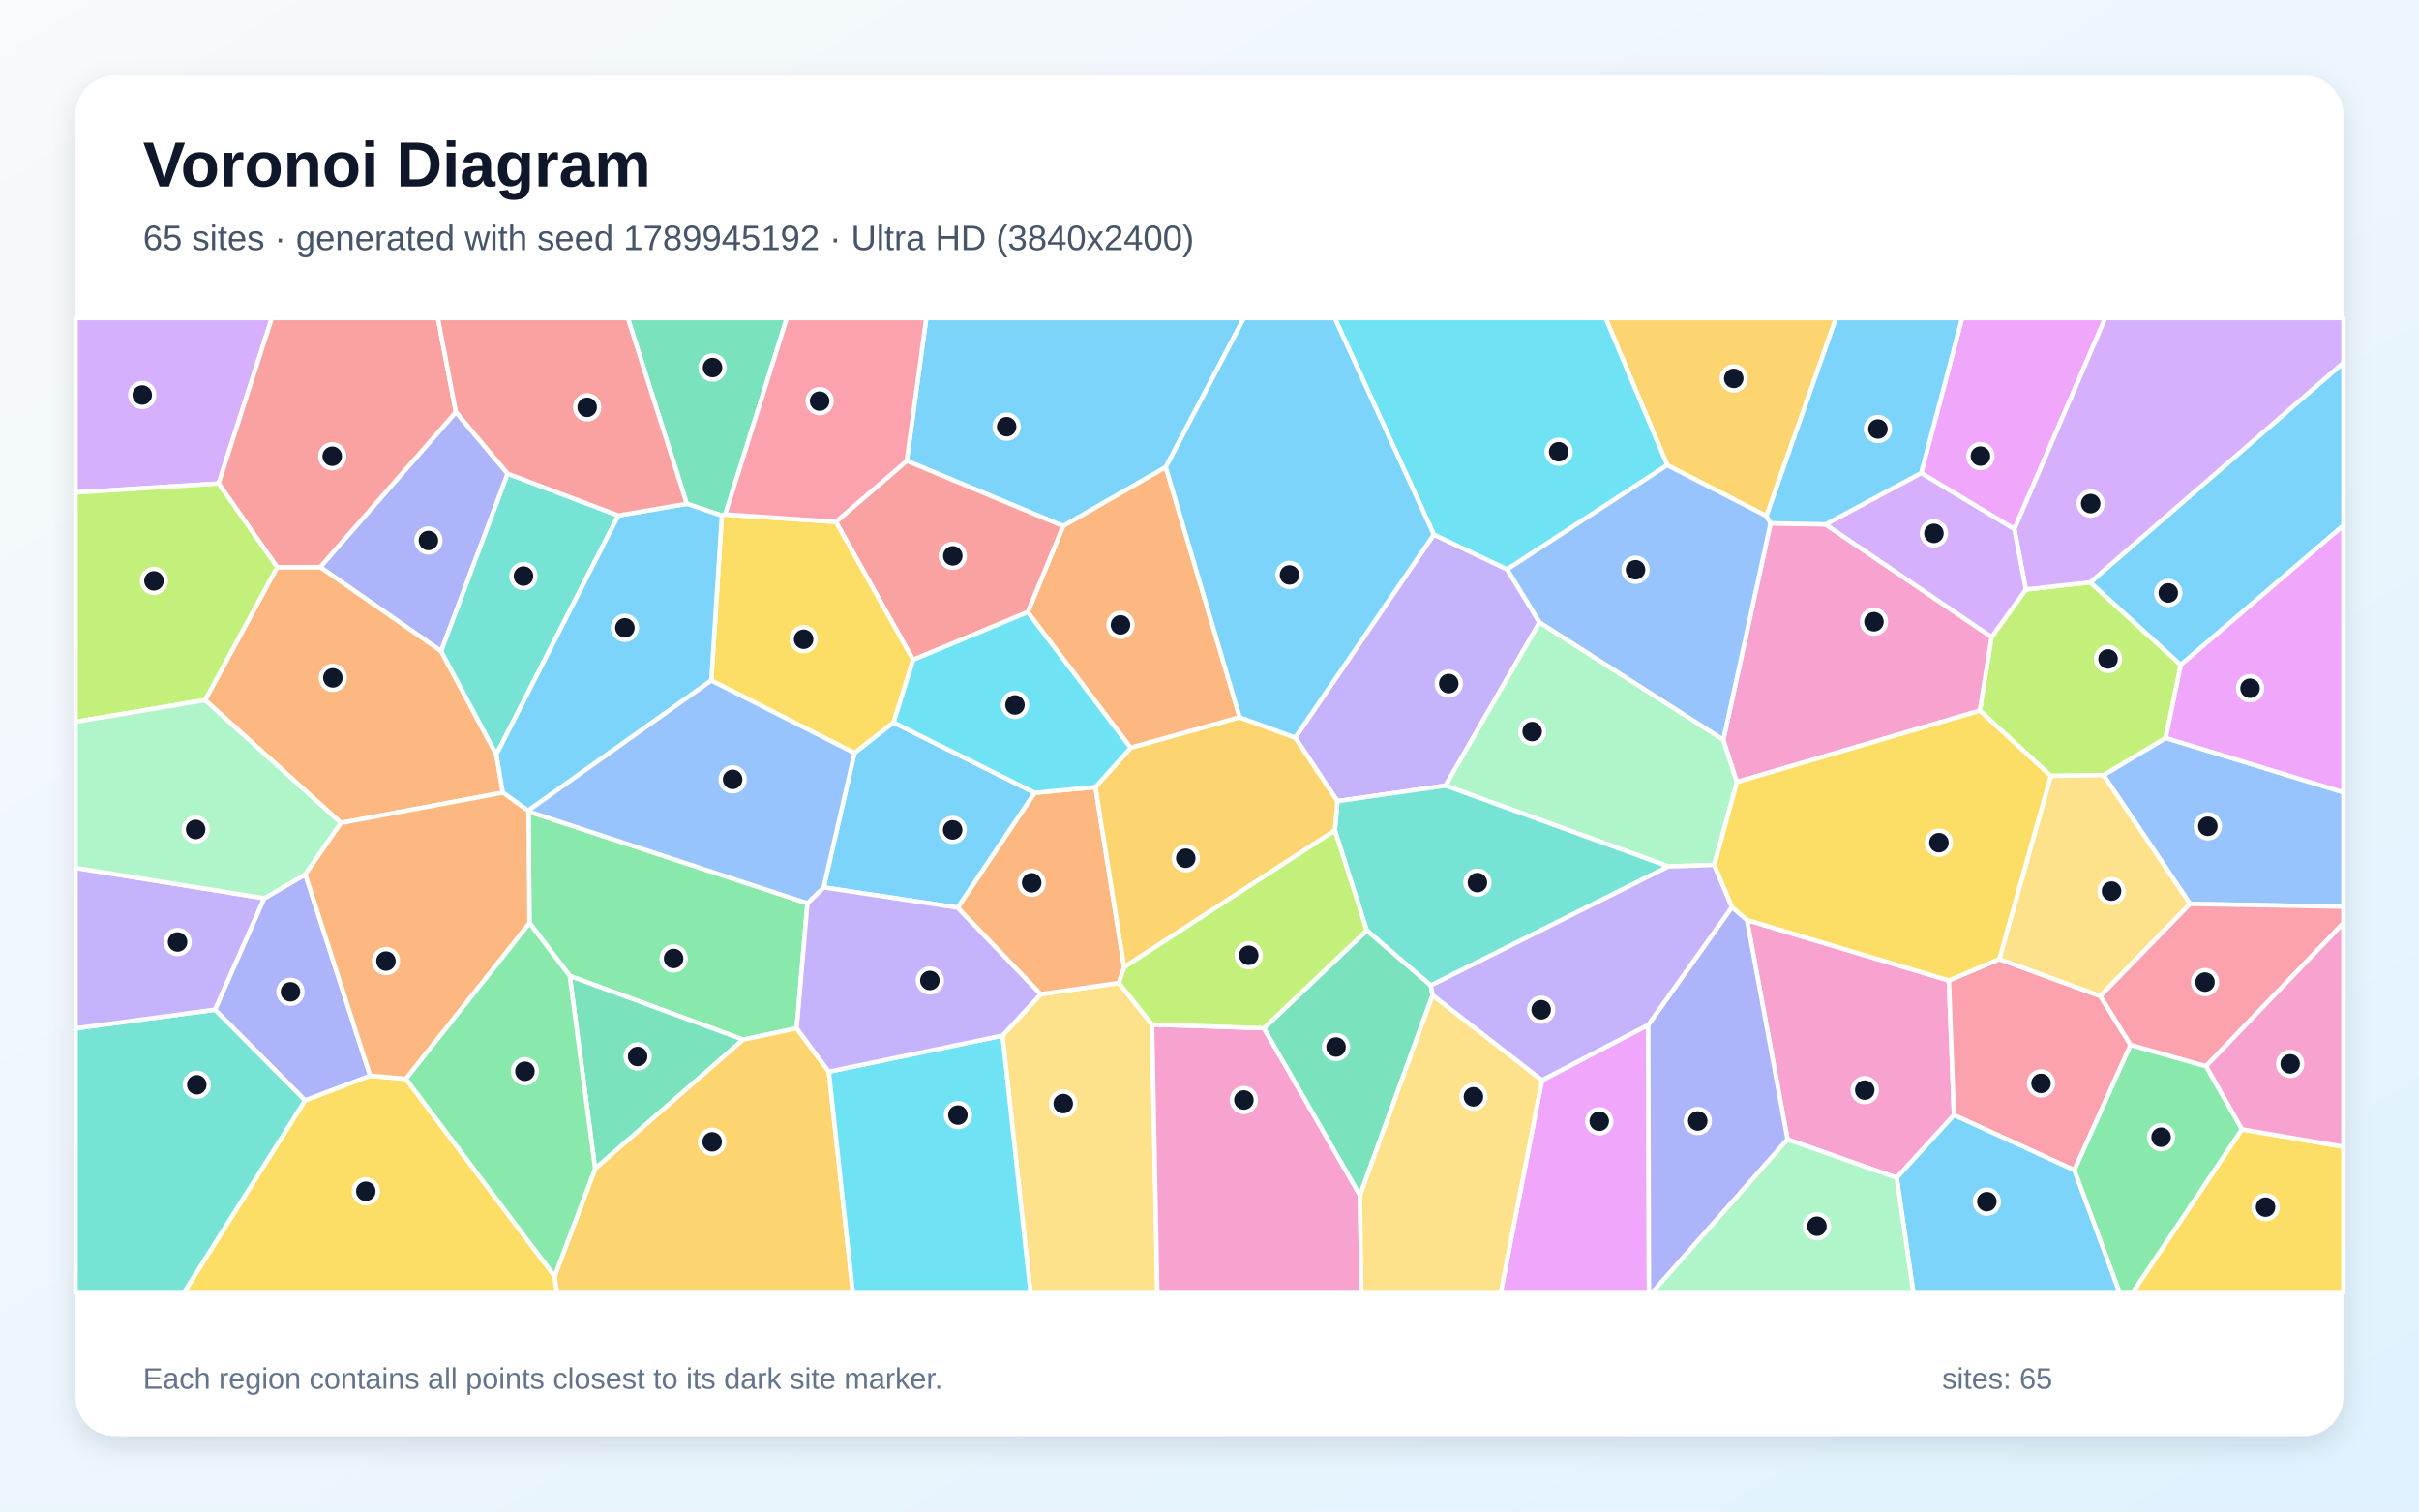
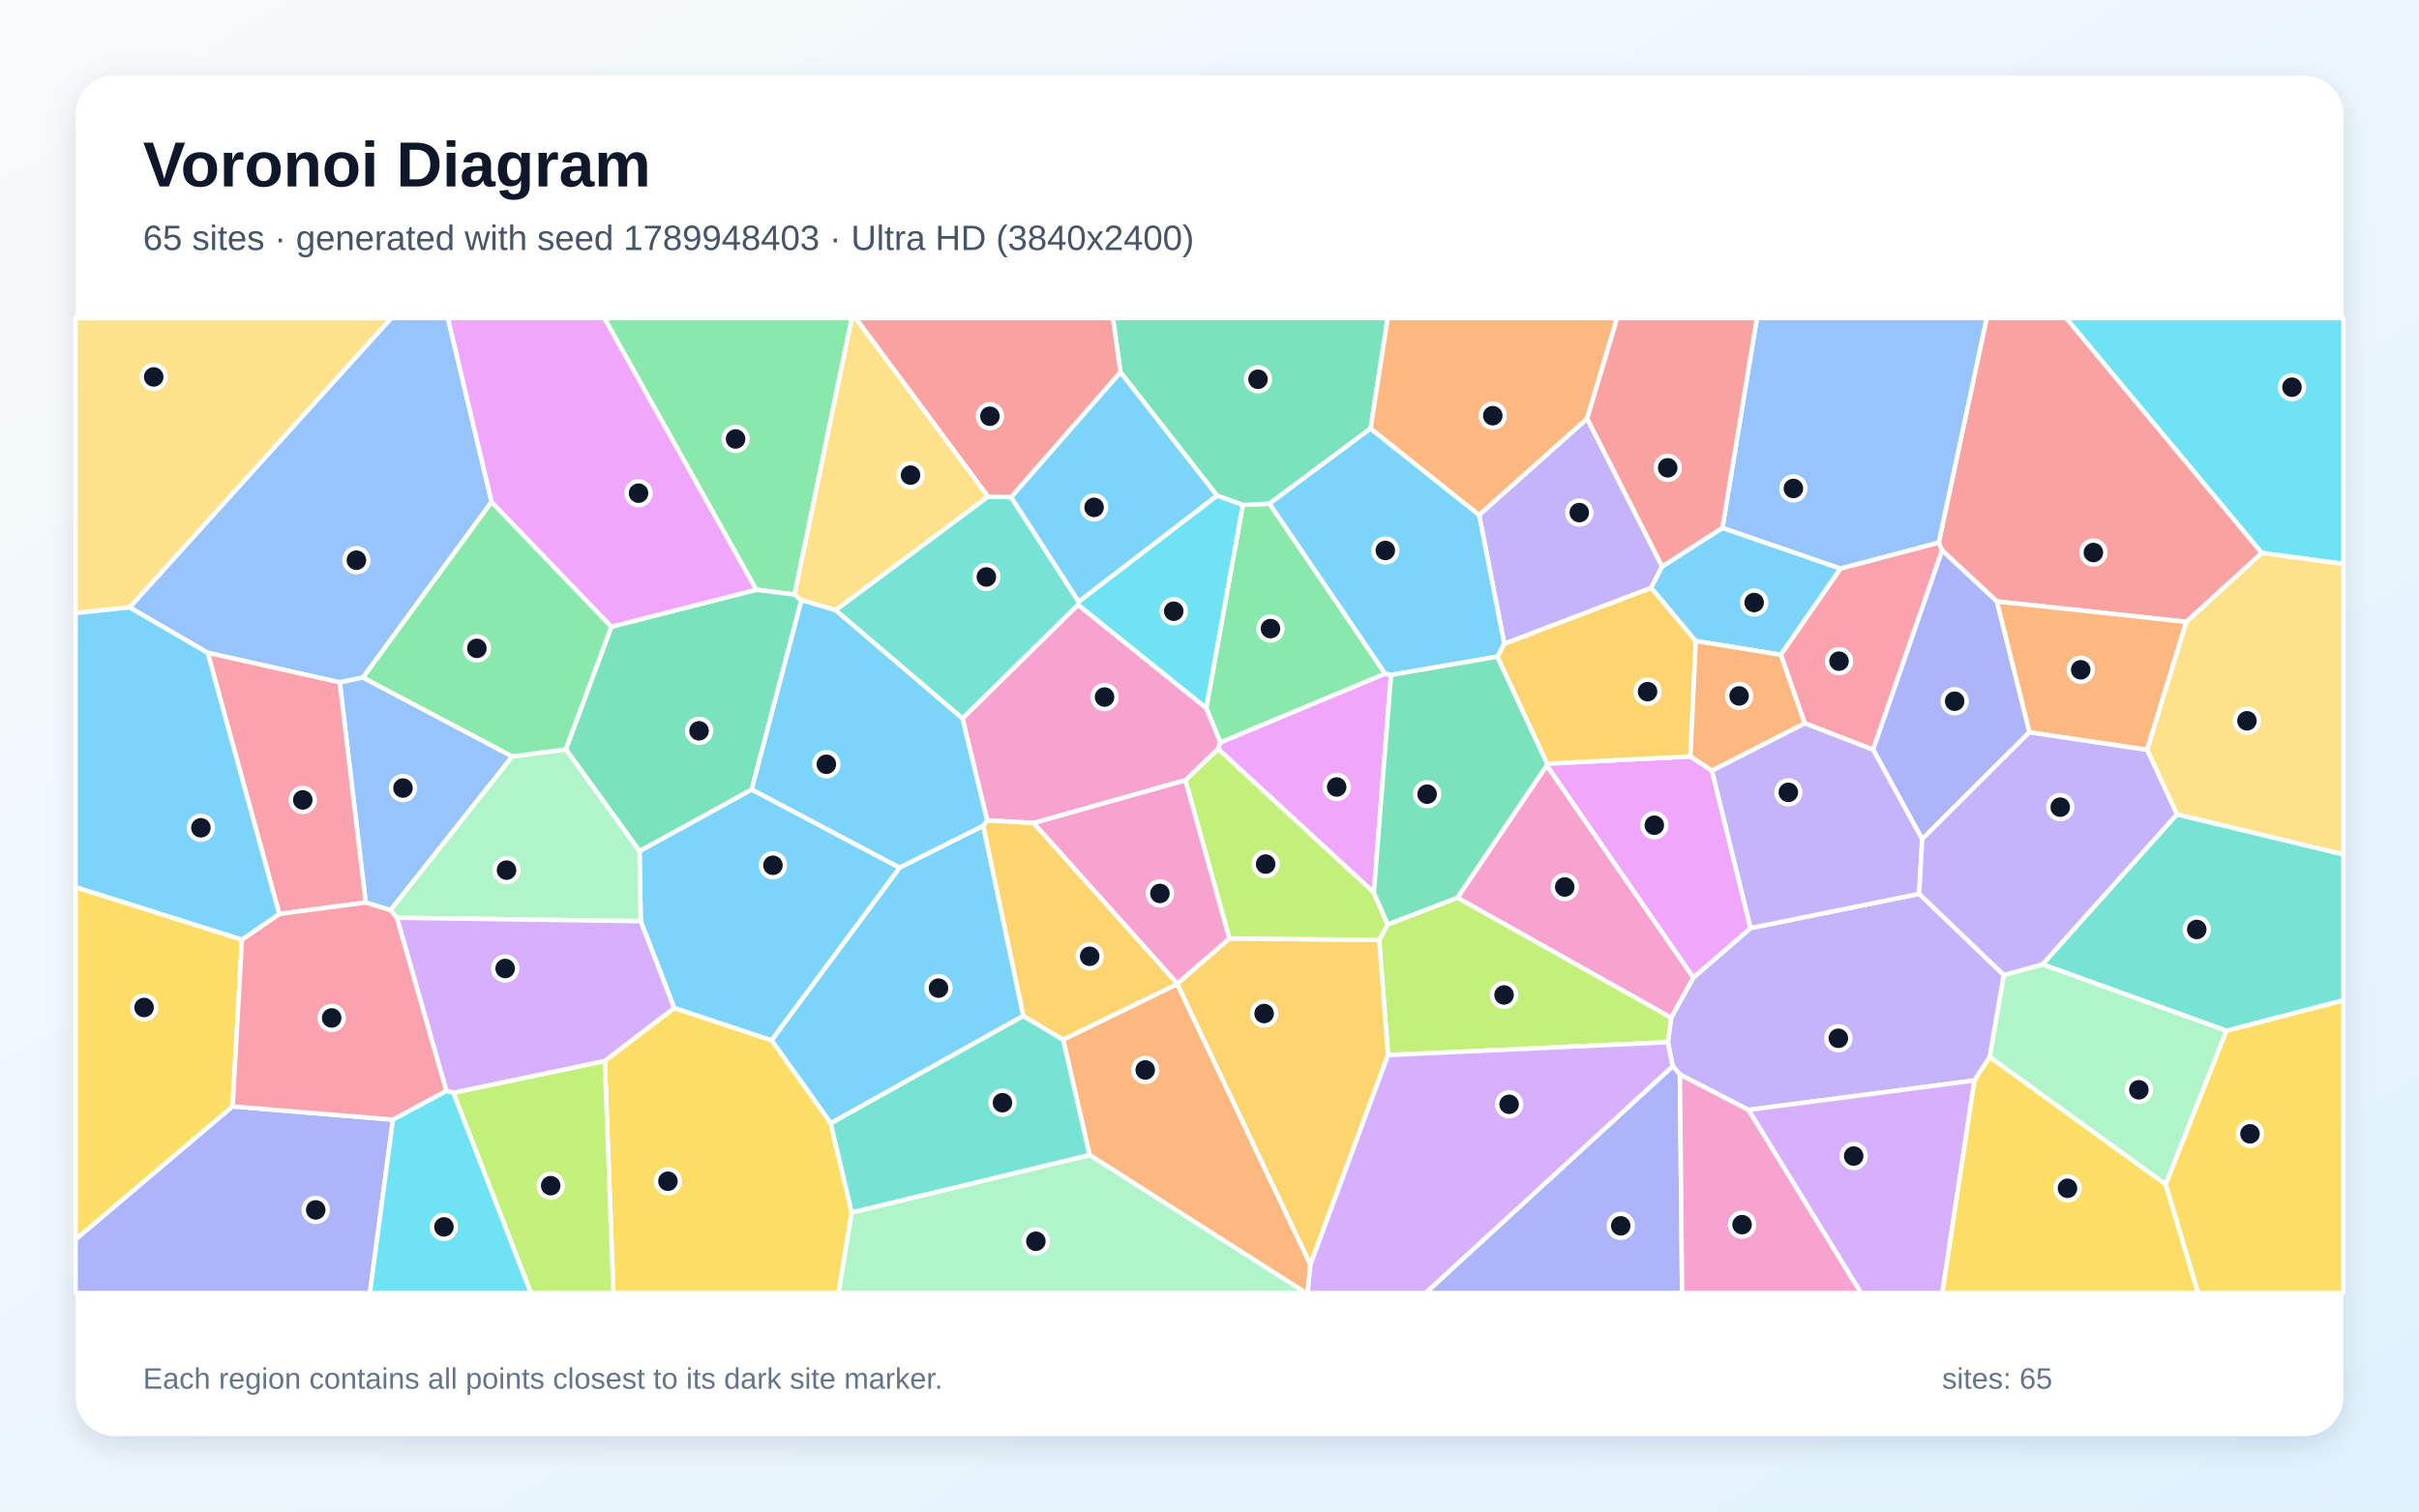
<svg xmlns="http://www.w3.org/2000/svg" width="3840" height="2400" viewBox="0 0 3840 2400" role="img" aria-labelledby="title description">
  <defs>
    <linearGradient id="background" x1="0" y1="0" x2="1" y2="1">
      <stop stop-color="#F8FAFC" />
      <stop offset="1" stop-color="#E0F2FE" />
    </linearGradient>
    <filter id="shadow" x="-5%" y="-5%" width="110%" height="110%">
      <feDropShadow dx="0" dy="15" stdDeviation="22" flood-color="#0F172A" flood-opacity=".12" />
    </filter>
  </defs>
  <rect width="3840" height="2400" fill="url(#background)" />
  <rect x="120" y="120" width="3600" height="2160" rx="63" fill="#FFFFFF" filter="url(#shadow)" />
  <g font-family="Arial, sans-serif">
    <text x="227" y="296" font-size="101" font-weight="700" fill="#0F172A">Voronoi Diagram</text>
-     <text x="227" y="397" font-size="56" fill="#475569">65 sites · generated with seed 1789945192 · Ultra HD (3840x2400)</text>
+     <text x="227" y="397" font-size="56" fill="#475569">65 sites · generated with seed 1789948403 · Ultra HD (3840x2400)</text>
  </g>
  <g stroke="#FFFFFF" stroke-width="7" stroke-linejoin="round">
-     <polygon points="1850.6,741.8 1687.7,835.3 1439.4,731.7 1470.4,505.0 1974.7,505.0" fill="#38BDF8" fill-opacity="0.65" />
-     <polygon points="2443.9,988.2 2294.7,1247.4 2123.0,1272.1 2056.0,1171.2 2276.1,848.8 2392.6,904.0" fill="#A78BFA" fill-opacity="0.65" />
-     <polygon points="2837.6,1809.2 2773.2,1460.8 3093.7,1556.8 3101.8,1770.5 3010.9,1870.1" fill="#F472B6" fill-opacity="0.65" />
-     <polygon points="1968.0,1139.0 1794.8,1187.4 1631.4,972.0 1687.7,835.3 1850.6,741.8" fill="#FB923C" fill-opacity="0.65" />
-     <polygon points="484.4,1747.0 587.6,1708.0 644.2,1712.9 880.4,2026.3 884.3,2053.0 291.5,2053.0" fill="#FACC15" fill-opacity="0.65" />
-     <polygon points="3292.7,1857.9 3382.0,1659.0 3502.0,1692.9 3559.1,1793.2 3385.2,2053.0 3364.8,2053.0" fill="#4ADE80" fill-opacity="0.65" />
-     <polygon points="120.0,1632.9 341.5,1603.1 484.4,1747.0 291.5,2053.0 120.0,2053.0" fill="#2DD4BF" fill-opacity="0.65" />
-     <polygon points="3476.6,1435.2 3339.1,1230.7 3438.0,1171.7 3720.0,1258.0 3720.0,1439.7" fill="#60A5FA" fill-opacity="0.65" />
-     <polygon points="2447.8,1715.2 2616.5,1627.3 2617.6,2053.0 2382.2,2053.0" fill="#E879F9" fill-opacity="0.65" />
-     <polygon points="1151.3,816.8 1145.9,818.6 1090.2,799.9 996.6,505.0 1249.1,505.0" fill="#34D399" fill-opacity="0.65" />
-     <polygon points="1449.5,1047.7 1326.9,828.6 1439.4,731.7 1687.7,835.3 1631.4,972.0" fill="#F87171" fill-opacity="0.65" />
-     <polygon points="805.9,752.1 700.3,1034.0 508.2,900.4 723.7,654.2" fill="#818CF8" fill-opacity="0.65" />
-     <polygon points="2804.1,819.4 2646.6,738.6 2548.7,505.0 2914.5,505.0" fill="#FBBF24" fill-opacity="0.65" />
-     <polygon points="3255.4,1232.0 3142.8,1128.4 3161.5,1011.4 3215.9,936.0 3318.2,924.6 3461.9,1055.7 3438.0,1171.7 3339.1,1230.7" fill="#A3E635" fill-opacity="0.65" />
-     <polygon points="347.0,767.7 120.0,782.0 120.0,505.0 431.6,505.0" fill="#C084FC" fill-opacity="0.65" />
-     <polygon points="3101.8,1770.5 3093.7,1556.8 3173.8,1522.8 3334.1,1581.5 3382.0,1659.0 3292.7,1857.9" fill="#FB7185" fill-opacity="0.65" />
-     <polygon points="2646.6,738.6 2392.6,904.0 2276.1,848.8 2118.7,505.0 2548.7,505.0" fill="#22D3EE" fill-opacity="0.65" />
-     <polygon points="2721.3,1373.3 2648.6,1375.7 2294.7,1247.4 2443.9,988.2 2735.7,1174.6 2757.3,1241.7" fill="#86EFAC" fill-opacity="0.65" />
-     <polygon points="1591.4,1644.3 1652.2,1578.5 1776.1,1560.8 1828.8,1626.7 1837.2,2053.0 1635.9,2053.0" fill="#FCD34D" fill-opacity="0.65" />
-     <polygon points="3461.9,1055.7 3318.2,924.6 3720.0,575.8 3720.0,834.4" fill="#38BDF8" fill-opacity="0.65" />
-     <polygon points="3010.9,1870.1 3101.8,1770.5 3292.7,1857.9 3364.8,2053.0 3037.3,2053.0" fill="#38BDF8" fill-opacity="0.65" />
-     <polygon points="419.7,1426.2 341.5,1603.1 120.0,1632.9 120.0,1378.0" fill="#A78BFA" fill-opacity="0.65" />
-     <polygon points="2897.9,832.6 3161.5,1011.4 3142.8,1128.4 2757.3,1241.7 2735.7,1174.6 2810.7,830.8" fill="#F472B6" fill-opacity="0.65" />
-     <polygon points="541.2,1306.7 325.5,1111.6 439.9,900.6 508.2,900.4 700.3,1034.0 787.9,1198.0 798.2,1258.5" fill="#FB923C" fill-opacity="0.65" />
-     <polygon points="1418.6,1147.2 1356.5,1195.7 1129.1,1080.5 1145.9,818.6 1151.3,816.8 1326.9,828.6 1449.5,1047.7" fill="#FACC15" fill-opacity="0.65" />
-     <polygon points="838.9,1288.4 1281.7,1434.2 1264.7,1632.8 1179.7,1650.7 904.4,1549.6 840.5,1465.4" fill="#4ADE80" fill-opacity="0.65" />
-     <polygon points="981.6,818.5 787.9,1198.0 700.3,1034.0 805.9,752.1" fill="#2DD4BF" fill-opacity="0.65" />
-     <polygon points="2646.6,738.6 2804.1,819.4 2810.7,830.8 2735.7,1174.6 2443.9,988.2 2392.6,904.0" fill="#60A5FA" fill-opacity="0.65" />
-     <polygon points="3197.6,840.1 3049.7,751.1 3114.7,505.0 3342.0,505.0" fill="#E879F9" fill-opacity="0.65" />
-     <polygon points="944.7,1855.8 904.4,1549.6 1179.7,1650.7" fill="#34D399" fill-opacity="0.65" />
-     <polygon points="723.7,654.2 508.2,900.4 439.9,900.6 347.0,767.7 431.6,505.0 695.1,505.0" fill="#F87171" fill-opacity="0.65" />
-     <polygon points="419.7,1426.2 484.7,1388.3 587.6,1708.0 484.4,1747.0 341.5,1603.1" fill="#818CF8" fill-opacity="0.65" />
-     <polygon points="880.4,2026.3 944.7,1855.8 1179.7,1650.7 1264.7,1632.8 1315.7,1701.6 1354.0,2053.0 884.3,2053.0" fill="#FBBF24" fill-opacity="0.65" />
-     <polygon points="347.0,767.7 439.9,900.6 325.5,1111.6 120.0,1146.1 120.0,782.0" fill="#A3E635" fill-opacity="0.65" />
-     <polygon points="3318.2,924.6 3215.9,936.0 3197.6,840.1 3342.0,505.0 3720.0,505.0 3720.0,575.8" fill="#C084FC" fill-opacity="0.65" />
-     <polygon points="1326.9,828.6 1151.3,816.8 1249.1,505.0 1470.4,505.0 1439.4,731.7" fill="#FB7185" fill-opacity="0.65" />
-     <polygon points="1315.7,1701.6 1591.4,1644.3 1635.9,2053.0 1354.0,2053.0" fill="#22D3EE" fill-opacity="0.65" />
-     <polygon points="325.5,1111.6 541.2,1306.7 484.7,1388.3 419.7,1426.2 120.0,1378.0 120.0,1146.1" fill="#86EFAC" fill-opacity="0.65" />
-     <polygon points="3255.4,1232.0 3339.1,1230.7 3476.6,1435.2 3334.1,1581.5 3173.8,1522.8" fill="#FCD34D" fill-opacity="0.65" />
-     <polygon points="1642.6,1258.8 1520.4,1441.2 1307.5,1409.0 1356.5,1195.7 1418.6,1147.2" fill="#38BDF8" fill-opacity="0.65" />
-     <polygon points="1129.1,1080.5 838.3,1287.2 798.2,1258.5 787.9,1198.0 981.6,818.5 1090.2,799.9 1145.9,818.6" fill="#38BDF8" fill-opacity="0.65" />
-     <polygon points="1315.7,1701.6 1264.7,1632.8 1281.7,1434.2 1307.5,1409.0 1520.4,1441.2 1652.2,1578.5 1591.4,1644.3" fill="#A78BFA" fill-opacity="0.65" />
-     <polygon points="1828.8,1626.7 2006.4,1632.6 2158.9,1897.9 2161.1,2053.0 1837.2,2053.0" fill="#F472B6" fill-opacity="0.65" />
-     <polygon points="1738.9,1249.7 1784.5,1535.7 1776.1,1560.8 1652.2,1578.5 1520.4,1441.2 1642.6,1258.8" fill="#FB923C" fill-opacity="0.65" />
-     <polygon points="3559.1,1793.2 3720.0,1820.8 3720.0,2053.0 3385.2,2053.0" fill="#FACC15" fill-opacity="0.65" />
-     <polygon points="880.4,2026.3 644.2,1712.9 840.5,1465.4 904.4,1549.6 944.7,1855.8" fill="#4ADE80" fill-opacity="0.65" />
-     <polygon points="2271.3,1564.8 2169.6,1477.4 2119.1,1318.5 2123.0,1272.1 2294.7,1247.4 2648.6,1375.7" fill="#2DD4BF" fill-opacity="0.65" />
-     <polygon points="1307.5,1409.0 1281.7,1434.2 838.9,1288.4 838.3,1287.2 1129.1,1080.5 1356.5,1195.7" fill="#60A5FA" fill-opacity="0.65" />
-     <polygon points="3438.0,1171.7 3461.9,1055.7 3720.0,834.4 3720.0,1258.0" fill="#E879F9" fill-opacity="0.65" />
-     <polygon points="2274.1,1580.1 2158.9,1897.9 2006.4,1632.6 2169.6,1477.4 2271.3,1564.8" fill="#34D399" fill-opacity="0.65" />
-     <polygon points="981.6,818.5 805.9,752.1 723.7,654.2 695.1,505.0 996.6,505.0 1090.2,799.9" fill="#F87171" fill-opacity="0.65" />
-     <polygon points="2616.5,1627.3 2749.4,1440.2 2773.2,1460.8 2837.6,1809.2 2622.3,2053.0 2617.6,2053.0" fill="#818CF8" fill-opacity="0.65" />
-     <polygon points="2119.1,1318.5 1784.5,1535.7 1738.9,1249.7 1794.8,1187.4 1968.0,1139.0 2056.0,1171.2 2123.0,1272.1" fill="#FBBF24" fill-opacity="0.65" />
-     <polygon points="2119.1,1318.5 2169.6,1477.4 2006.4,1632.6 1828.8,1626.7 1776.1,1560.8 1784.5,1535.7" fill="#A3E635" fill-opacity="0.65" />
-     <polygon points="3049.7,751.1 3197.6,840.1 3215.9,936.0 3161.5,1011.4 2897.9,832.6" fill="#C084FC" fill-opacity="0.65" />
-     <polygon points="3502.0,1692.9 3382.0,1659.0 3334.1,1581.5 3476.6,1435.2 3720.0,1439.7 3720.0,1465.8" fill="#FB7185" fill-opacity="0.65" />
-     <polygon points="1738.9,1249.7 1642.6,1258.8 1418.6,1147.2 1449.5,1047.7 1631.4,972.0 1794.8,1187.4" fill="#22D3EE" fill-opacity="0.65" />
-     <polygon points="2837.6,1809.2 3010.9,1870.1 3037.3,2053.0 2622.3,2053.0" fill="#86EFAC" fill-opacity="0.65" />
-     <polygon points="2158.9,1897.9 2274.1,1580.1 2447.8,1715.2 2382.2,2053.0 2161.1,2053.0" fill="#FCD34D" fill-opacity="0.65" />
-     <polygon points="3049.7,751.1 2897.9,832.6 2810.7,830.8 2804.1,819.4 2914.5,505.0 3114.7,505.0" fill="#38BDF8" fill-opacity="0.65" />
-     <polygon points="1968.0,1139.0 1850.6,741.8 1974.7,505.0 2118.7,505.0 2276.1,848.8 2056.0,1171.2" fill="#38BDF8" fill-opacity="0.65" />
-     <polygon points="2274.1,1580.1 2271.3,1564.8 2648.6,1375.7 2721.3,1373.3 2749.4,1440.2 2616.5,1627.3 2447.8,1715.2" fill="#A78BFA" fill-opacity="0.65" />
-     <polygon points="3559.1,1793.2 3502.0,1692.9 3720.0,1465.8 3720.0,1820.8" fill="#F472B6" fill-opacity="0.65" />
-     <polygon points="838.3,1287.2 838.9,1288.4 840.5,1465.4 644.2,1712.9 587.6,1708.0 484.7,1388.3 541.2,1306.7 798.2,1258.5" fill="#FB923C" fill-opacity="0.65" />
-     <polygon points="2749.4,1440.2 2721.3,1373.3 2757.3,1241.7 3142.8,1128.4 3255.4,1232.0 3173.8,1522.8 3093.7,1556.8 2773.2,1460.8" fill="#FACC15" fill-opacity="0.65" />
+     <polygon points="1560.8,1311.1 1624.5,1613.1 1318.8,1783.6 1224.7,1651.7 1428.0,1377.6" fill="#38BDF8" fill-opacity="0.65" />
+     <polygon points="3046.6,1419.2 3181.0,1548.2 3158.7,1678.2 3134.3,1715.6 2775.5,1762.3 2666.7,1706.1 2655.3,1692.9 2647.7,1654.8 2652.7,1616.0 2688.1,1552.1 2778.9,1473.6" fill="#A78BFA" fill-opacity="0.65" />
+     <polygon points="2313.5,1425.4 2455.4,1215.2 2688.1,1552.1 2652.7,1616.0" fill="#F472B6" fill-opacity="0.65" />
+     <polygon points="1729.6,1833.9 1687.6,1650.7 1868.8,1562.3 2080.2,2007.9 2075.9,2053.0 2073.1,2053.0" fill="#FB923C" fill-opacity="0.65" />
+     <polygon points="960.0,1684.6 1070.2,1600.4 1224.7,1651.7 1318.8,1783.6 1352.1,1925.1 1331.2,2053.0 973.7,2053.0" fill="#FACC15" fill-opacity="0.65" />
+     <polygon points="2198.9,1069.7 1937.3,1179.0 1914.8,1124.4 1972.8,801.8 2015.2,799.7" fill="#4ADE80" fill-opacity="0.65" />
+     <polygon points="1326.3,968.8 1568.3,788.5 1605.0,789.3 1712.3,955.3 1711.3,960.5 1527.9,1140.9" fill="#2DD4BF" fill-opacity="0.65" />
+     <polygon points="780.4,797.0 576.3,1075.8 539.3,1083.4 329.6,1036.5 205.6,964.4 621.0,505.0 711.0,505.0" fill="#60A5FA" fill-opacity="0.65" />
+     <polygon points="2455.8,1212.5 2683.4,1201.1 2717.6,1223.5 2778.9,1473.6 2688.1,1552.1 2455.4,1215.2" fill="#E879F9" fill-opacity="0.65" />
+     <polygon points="2175.7,680.4 2015.2,799.7 1972.8,801.8 1931.8,786.9 1778.6,590.9 1766.7,505.0 2202.9,505.0" fill="#34D399" fill-opacity="0.65" />
+     <polygon points="3590.6,878.0 3470.7,987.4 3169.7,954.9 3083.0,874.0 3077.6,861.4 3153.7,505.0 3280.0,505.0" fill="#F87171" fill-opacity="0.65" />
+     <polygon points="2655.3,1692.9 2666.7,1706.1 2670.2,2053.0 2262.9,2053.0" fill="#818CF8" fill-opacity="0.65" />
+     <polygon points="2376.8,1042.7 2387.9,1022.1 2621.2,933.2 2692.0,1017.8 2683.4,1201.1 2455.8,1212.5" fill="#FBBF24" fill-opacity="0.65" />
+     <polygon points="2203.4,1675.3 2189.3,1492.4 2202.8,1467.8 2313.5,1425.4 2652.7,1616.0 2647.7,1654.8" fill="#A3E635" fill-opacity="0.65" />
+     <polygon points="2775.5,1762.3 3134.3,1715.6 3083.4,2053.0 2954.1,2053.0" fill="#C084FC" fill-opacity="0.65" />
+     <polygon points="2864.7,1148.4 2826.8,1039.6 2921.6,902.6 3077.6,861.4 3083.0,874.0 2973.4,1190.4" fill="#FB7185" fill-opacity="0.65" />
+     <polygon points="1931.8,786.9 1972.8,801.8 1914.8,1124.4 1711.3,960.5 1712.3,955.3" fill="#22D3EE" fill-opacity="0.65" />
+     <polygon points="1352.1,1925.1 1729.6,1833.9 2073.1,2053.0 1331.2,2053.0" fill="#86EFAC" fill-opacity="0.65" />
+     <polygon points="205.6,964.4 120.0,973.4 120.0,505.0 621.0,505.0" fill="#FCD34D" fill-opacity="0.65" />
+     <polygon points="1778.6,590.9 1931.8,786.9 1712.3,955.3 1605.0,789.3" fill="#38BDF8" fill-opacity="0.65" />
+     <polygon points="1070.2,1600.4 1017.1,1462.7 1015.1,1351.4 1193.3,1253.5 1428.0,1377.6 1224.7,1651.7" fill="#38BDF8" fill-opacity="0.65" />
+     <polygon points="2638.5,899.5 2621.2,933.2 2387.9,1022.1 2348.0,817.6 2519.5,664.5" fill="#A78BFA" fill-opacity="0.65" />
+     <polygon points="2666.7,1706.1 2775.5,1762.3 2954.1,2053.0 2670.2,2053.0" fill="#F472B6" fill-opacity="0.65" />
+     <polygon points="3408.4,1190.7 3221.5,1162.8 3169.7,954.9 3470.7,987.4" fill="#FB923C" fill-opacity="0.65" />
+     <polygon points="3134.3,1715.6 3158.7,1678.2 3437.9,1880.5 3489.4,2053.0 3083.4,2053.0" fill="#FACC15" fill-opacity="0.65" />
+     <polygon points="1261.3,944.1 1200.5,936.4 959.2,505.0 1352.2,505.0" fill="#4ADE80" fill-opacity="0.65" />
+     <polygon points="1352.1,1925.1 1318.8,1783.6 1624.5,1613.1 1687.6,1650.7 1729.6,1833.9" fill="#2DD4BF" fill-opacity="0.65" />
+     <polygon points="813.3,1201.1 619.9,1445.2 580.5,1433.0 539.3,1083.4 576.3,1075.8" fill="#60A5FA" fill-opacity="0.65" />
+     <polygon points="2180.9,1417.3 1933.5,1189.0 1937.3,1179.0 2198.9,1069.7 2208.2,1071.6" fill="#E879F9" fill-opacity="0.65" />
+     <polygon points="1193.3,1253.5 1015.1,1351.4 898.2,1189.8 970.5,995.0 1200.5,936.4 1261.3,944.1 1272.2,953.0" fill="#34D399" fill-opacity="0.65" />
+     <polygon points="1778.6,590.9 1605.0,789.3 1568.3,788.5 1358.1,505.0 1766.7,505.0" fill="#F87171" fill-opacity="0.65" />
+     <polygon points="3221.5,1162.8 3051.3,1332.4 2973.4,1190.4 3083.0,874.0 3169.7,954.9" fill="#818CF8" fill-opacity="0.65" />
+     <polygon points="2080.2,2007.9 1868.8,1562.3 1869.0,1561.7 1951.5,1490.1 2189.3,1492.4 2203.4,1675.3" fill="#FBBF24" fill-opacity="0.65" />
+     <polygon points="1881.7,1238.9 1933.5,1189.0 2180.9,1417.3 2202.8,1467.8 2189.3,1492.4 1951.5,1490.1" fill="#A3E635" fill-opacity="0.65" />
+     <polygon points="2080.2,2007.9 2203.4,1675.3 2647.7,1654.8 2655.3,1692.9 2262.9,2053.0 2075.9,2053.0" fill="#C084FC" fill-opacity="0.65" />
+     <polygon points="443.3,1451.2 329.6,1036.5 539.3,1083.4 580.5,1433.0" fill="#FB7185" fill-opacity="0.65" />
+     <polygon points="3590.6,878.0 3280.0,505.0 3720.0,505.0 3720.0,895.5" fill="#22D3EE" fill-opacity="0.65" />
+     <polygon points="630.0,1457.2 619.9,1445.2 813.3,1201.1 898.2,1189.8 1015.1,1351.4 1017.1,1462.7" fill="#86EFAC" fill-opacity="0.65" />
+     <polygon points="1568.3,788.5 1326.3,968.8 1272.2,953.0 1261.3,944.1 1352.2,505.0 1358.1,505.0" fill="#FCD34D" fill-opacity="0.65" />
+     <polygon points="2734.2,838.1 2921.6,902.6 2826.8,1039.6 2692.0,1017.8 2621.2,933.2 2638.5,899.5" fill="#38BDF8" fill-opacity="0.65" />
+     <polygon points="2348.0,817.6 2387.9,1022.1 2376.8,1042.7 2208.2,1071.6 2198.9,1069.7 2015.2,799.7 2175.7,680.4" fill="#38BDF8" fill-opacity="0.65" />
+     <polygon points="2864.7,1148.4 2973.4,1190.4 3051.3,1332.4 3046.6,1419.2 2778.9,1473.6 2717.6,1223.5" fill="#A78BFA" fill-opacity="0.65" />
+     <polygon points="1527.9,1140.9 1711.3,960.5 1914.8,1124.4 1937.3,1179.0 1933.5,1189.0 1881.7,1238.9 1640.9,1306.8 1567.0,1302.6" fill="#F472B6" fill-opacity="0.65" />
+     <polygon points="2519.5,664.5 2348.0,817.6 2175.7,680.4 2202.9,505.0 2567.1,505.0" fill="#FB923C" fill-opacity="0.65" />
+     <polygon points="384.1,1491.9 369.3,1756.8 120.0,1968.1 120.0,1408.5" fill="#FACC15" fill-opacity="0.65" />
+     <polygon points="970.5,995.0 898.2,1189.8 813.3,1201.1 576.3,1075.8 780.4,797.0" fill="#4ADE80" fill-opacity="0.65" />
+     <polygon points="3534.4,1636.7 3242.2,1531.2 3455.7,1293.0 3720.0,1356.5 3720.0,1588.4" fill="#2DD4BF" fill-opacity="0.65" />
+     <polygon points="3077.6,861.4 2921.6,902.6 2734.2,838.1 2788.9,505.0 3153.7,505.0" fill="#60A5FA" fill-opacity="0.65" />
+     <polygon points="1200.5,936.4 970.5,995.0 780.4,797.0 711.0,505.0 959.2,505.0" fill="#E879F9" fill-opacity="0.65" />
+     <polygon points="2376.8,1042.7 2455.8,1212.5 2455.4,1215.2 2313.5,1425.4 2202.8,1467.8 2180.9,1417.3 2208.2,1071.6" fill="#34D399" fill-opacity="0.65" />
+     <polygon points="2734.2,838.1 2638.5,899.5 2519.5,664.5 2567.1,505.0 2788.9,505.0" fill="#F87171" fill-opacity="0.65" />
+     <polygon points="120.0,1968.1 369.3,1756.8 623.8,1777.8 587.2,2053.0 120.0,2053.0" fill="#818CF8" fill-opacity="0.65" />
+     <polygon points="1567.0,1302.6 1640.9,1306.8 1869.0,1561.7 1868.8,1562.3 1687.6,1650.7 1624.5,1613.1 1560.8,1311.1" fill="#FBBF24" fill-opacity="0.65" />
+     <polygon points="719.6,1735.0 960.0,1684.6 973.7,2053.0 842.7,2053.0" fill="#A3E635" fill-opacity="0.65" />
+     <polygon points="719.6,1735.0 708.5,1732.3 630.0,1457.2 1017.1,1462.7 1070.2,1600.4 960.0,1684.6" fill="#C084FC" fill-opacity="0.65" />
+     <polygon points="708.5,1732.3 623.8,1777.8 369.3,1756.8 384.1,1491.9 443.3,1451.2 580.5,1433.0 619.9,1445.2 630.0,1457.2" fill="#FB7185" fill-opacity="0.65" />
+     <polygon points="623.8,1777.8 708.5,1732.3 719.6,1735.0 842.7,2053.0 587.2,2053.0" fill="#22D3EE" fill-opacity="0.65" />
+     <polygon points="3437.9,1880.5 3158.7,1678.2 3181.0,1548.2 3242.2,1531.2 3534.4,1636.7" fill="#86EFAC" fill-opacity="0.65" />
+     <polygon points="3455.7,1293.0 3408.4,1190.7 3470.7,987.4 3590.6,878.0 3720.0,895.5 3720.0,1356.5" fill="#FCD34D" fill-opacity="0.65" />
+     <polygon points="1193.3,1253.5 1272.2,953.0 1326.3,968.8 1527.9,1140.9 1567.0,1302.6 1560.8,1311.1 1428.0,1377.6" fill="#38BDF8" fill-opacity="0.65" />
+     <polygon points="384.1,1491.9 120.0,1408.5 120.0,973.4 205.6,964.4 329.6,1036.5 443.3,1451.2" fill="#38BDF8" fill-opacity="0.65" />
+     <polygon points="3455.7,1293.0 3242.2,1531.2 3181.0,1548.2 3046.6,1419.2 3051.3,1332.4 3221.5,1162.8 3408.4,1190.7" fill="#A78BFA" fill-opacity="0.65" />
+     <polygon points="1640.9,1306.8 1881.7,1238.9 1951.5,1490.1 1869.0,1561.7" fill="#F472B6" fill-opacity="0.65" />
+     <polygon points="2826.8,1039.6 2864.7,1148.4 2717.6,1223.5 2683.4,1201.1 2692.0,1017.8" fill="#FB923C" fill-opacity="0.65" />
+     <polygon points="3437.9,1880.5 3534.4,1636.7 3720.0,1588.4 3720.0,2053.0 3489.4,2053.0" fill="#FACC15" fill-opacity="0.65" />
  </g>
  <g>
-     <circle cx="1598.0" cy="677.5" r="19" fill="#0F172A" stroke="#FFFFFF" stroke-width="7" />
-     <circle cx="2299.8" cy="1085.4" r="19" fill="#0F172A" stroke="#FFFFFF" stroke-width="7" />
-     <circle cx="2960.2" cy="1730.9" r="19" fill="#0F172A" stroke="#FFFFFF" stroke-width="7" />
-     <circle cx="1778.7" cy="992.2" r="19" fill="#0F172A" stroke="#FFFFFF" stroke-width="7" />
-     <circle cx="580.7" cy="1891.5" r="19" fill="#0F172A" stroke="#FFFFFF" stroke-width="7" />
-     <circle cx="3430.6" cy="1805.7" r="19" fill="#0F172A" stroke="#FFFFFF" stroke-width="7" />
-     <circle cx="312.4" cy="1722.4" r="19" fill="#0F172A" stroke="#FFFFFF" stroke-width="7" />
-     <circle cx="3504.8" cy="1312.0" r="19" fill="#0F172A" stroke="#FFFFFF" stroke-width="7" />
-     <circle cx="2538.7" cy="1780.3" r="19" fill="#0F172A" stroke="#FFFFFF" stroke-width="7" />
-     <circle cx="1131.1" cy="583.6" r="19" fill="#0F172A" stroke="#FFFFFF" stroke-width="7" />
-     <circle cx="1512.5" cy="882.6" r="19" fill="#0F172A" stroke="#FFFFFF" stroke-width="7" />
-     <circle cx="680.1" cy="858.2" r="19" fill="#0F172A" stroke="#FFFFFF" stroke-width="7" />
-     <circle cx="2752.2" cy="600.8" r="19" fill="#0F172A" stroke="#FFFFFF" stroke-width="7" />
-     <circle cx="3346.4" cy="1046.3" r="19" fill="#0F172A" stroke="#FFFFFF" stroke-width="7" />
-     <circle cx="225.8" cy="627.2" r="19" fill="#0F172A" stroke="#FFFFFF" stroke-width="7" />
-     <circle cx="3240.0" cy="1720.2" r="19" fill="#0F172A" stroke="#FFFFFF" stroke-width="7" />
-     <circle cx="2474.3" cy="717.3" r="19" fill="#0F172A" stroke="#FFFFFF" stroke-width="7" />
-     <circle cx="2432.2" cy="1161.6" r="19" fill="#0F172A" stroke="#FFFFFF" stroke-width="7" />
-     <circle cx="1687.8" cy="1752.3" r="19" fill="#0F172A" stroke="#FFFFFF" stroke-width="7" />
-     <circle cx="3442.0" cy="941.5" r="19" fill="#0F172A" stroke="#FFFFFF" stroke-width="7" />
-     <circle cx="3154.0" cy="1908.0" r="19" fill="#0F172A" stroke="#FFFFFF" stroke-width="7" />
-     <circle cx="281.9" cy="1495.7" r="19" fill="#0F172A" stroke="#FFFFFF" stroke-width="7" />
-     <circle cx="2974.8" cy="987.2" r="19" fill="#0F172A" stroke="#FFFFFF" stroke-width="7" />
-     <circle cx="528.4" cy="1076.3" r="19" fill="#0F172A" stroke="#FFFFFF" stroke-width="7" />
-     <circle cx="1275.7" cy="1015.0" r="19" fill="#0F172A" stroke="#FFFFFF" stroke-width="7" />
-     <circle cx="1069.3" cy="1521.9" r="19" fill="#0F172A" stroke="#FFFFFF" stroke-width="7" />
-     <circle cx="831.0" cy="914.7" r="19" fill="#0F172A" stroke="#FFFFFF" stroke-width="7" />
-     <circle cx="2596.3" cy="904.7" r="19" fill="#0F172A" stroke="#FFFFFF" stroke-width="7" />
-     <circle cx="3143.8" cy="724.2" r="19" fill="#0F172A" stroke="#FFFFFF" stroke-width="7" />
-     <circle cx="1012.2" cy="1677.5" r="19" fill="#0F172A" stroke="#FFFFFF" stroke-width="7" />
-     <circle cx="527.4" cy="724.4" r="19" fill="#0F172A" stroke="#FFFFFF" stroke-width="7" />
-     <circle cx="461.1" cy="1574.8" r="19" fill="#0F172A" stroke="#FFFFFF" stroke-width="7" />
-     <circle cx="1130.5" cy="1813.0" r="19" fill="#0F172A" stroke="#FFFFFF" stroke-width="7" />
-     <circle cx="244.4" cy="922.3" r="19" fill="#0F172A" stroke="#FFFFFF" stroke-width="7" />
-     <circle cx="3318.8" cy="799.6" r="19" fill="#0F172A" stroke="#FFFFFF" stroke-width="7" />
-     <circle cx="1301.1" cy="636.9" r="19" fill="#0F172A" stroke="#FFFFFF" stroke-width="7" />
-     <circle cx="1520.6" cy="1770.5" r="19" fill="#0F172A" stroke="#FFFFFF" stroke-width="7" />
-     <circle cx="310.6" cy="1317.0" r="19" fill="#0F172A" stroke="#FFFFFF" stroke-width="7" />
-     <circle cx="3351.9" cy="1414.9" r="19" fill="#0F172A" stroke="#FFFFFF" stroke-width="7" />
-     <circle cx="1512.3" cy="1317.7" r="19" fill="#0F172A" stroke="#FFFFFF" stroke-width="7" />
-     <circle cx="992.0" cy="996.9" r="19" fill="#0F172A" stroke="#FFFFFF" stroke-width="7" />
-     <circle cx="1476.1" cy="1556.8" r="19" fill="#0F172A" stroke="#FFFFFF" stroke-width="7" />
-     <circle cx="1974.6" cy="1746.6" r="19" fill="#0F172A" stroke="#FFFFFF" stroke-width="7" />
-     <circle cx="1637.7" cy="1401.7" r="19" fill="#0F172A" stroke="#FFFFFF" stroke-width="7" />
-     <circle cx="3596.4" cy="1916.7" r="19" fill="#0F172A" stroke="#FFFFFF" stroke-width="7" />
-     <circle cx="833.3" cy="1701.0" r="19" fill="#0F172A" stroke="#FFFFFF" stroke-width="7" />
-     <circle cx="2345.3" cy="1401.4" r="19" fill="#0F172A" stroke="#FFFFFF" stroke-width="7" />
-     <circle cx="1163.0" cy="1237.5" r="19" fill="#0F172A" stroke="#FFFFFF" stroke-width="7" />
-     <circle cx="3571.8" cy="1092.8" r="19" fill="#0F172A" stroke="#FFFFFF" stroke-width="7" />
-     <circle cx="2120.9" cy="1662.5" r="19" fill="#0F172A" stroke="#FFFFFF" stroke-width="7" />
-     <circle cx="932.1" cy="646.7" r="19" fill="#0F172A" stroke="#FFFFFF" stroke-width="7" />
-     <circle cx="2695.1" cy="1779.9" r="19" fill="#0F172A" stroke="#FFFFFF" stroke-width="7" />
-     <circle cx="1882.3" cy="1362.7" r="19" fill="#0F172A" stroke="#FFFFFF" stroke-width="7" />
-     <circle cx="1982.3" cy="1516.8" r="19" fill="#0F172A" stroke="#FFFFFF" stroke-width="7" />
-     <circle cx="3070.0" cy="846.9" r="19" fill="#0F172A" stroke="#FFFFFF" stroke-width="7" />
-     <circle cx="3500.3" cy="1559.4" r="19" fill="#0F172A" stroke="#FFFFFF" stroke-width="7" />
-     <circle cx="1611.2" cy="1119.3" r="19" fill="#0F172A" stroke="#FFFFFF" stroke-width="7" />
-     <circle cx="2884.3" cy="1947.0" r="19" fill="#0F172A" stroke="#FFFFFF" stroke-width="7" />
-     <circle cx="2339.0" cy="1741.5" r="19" fill="#0F172A" stroke="#FFFFFF" stroke-width="7" />
-     <circle cx="2981.1" cy="681.2" r="19" fill="#0F172A" stroke="#FFFFFF" stroke-width="7" />
-     <circle cx="2047.0" cy="912.9" r="19" fill="#0F172A" stroke="#FFFFFF" stroke-width="7" />
-     <circle cx="2446.5" cy="1603.3" r="19" fill="#0F172A" stroke="#FFFFFF" stroke-width="7" />
-     <circle cx="3635.5" cy="1689.2" r="19" fill="#0F172A" stroke="#FFFFFF" stroke-width="7" />
-     <circle cx="612.7" cy="1526.0" r="19" fill="#0F172A" stroke="#FFFFFF" stroke-width="7" />
-     <circle cx="3077.9" cy="1338.0" r="19" fill="#0F172A" stroke="#FFFFFF" stroke-width="7" />
+     <circle cx="1489.8" cy="1569.0" r="19" fill="#0F172A" stroke="#FFFFFF" stroke-width="7" />
+     <circle cx="2918.3" cy="1648.6" r="19" fill="#0F172A" stroke="#FFFFFF" stroke-width="7" />
+     <circle cx="2483.9" cy="1408.4" r="19" fill="#0F172A" stroke="#FFFFFF" stroke-width="7" />
+     <circle cx="1818.0" cy="1698.9" r="19" fill="#0F172A" stroke="#FFFFFF" stroke-width="7" />
+     <circle cx="1060.3" cy="1875.6" r="19" fill="#0F172A" stroke="#FFFFFF" stroke-width="7" />
+     <circle cx="2016.8" cy="998.1" r="19" fill="#0F172A" stroke="#FFFFFF" stroke-width="7" />
+     <circle cx="1565.8" cy="916.1" r="19" fill="#0F172A" stroke="#FFFFFF" stroke-width="7" />
+     <circle cx="565.8" cy="889.5" r="19" fill="#0F172A" stroke="#FFFFFF" stroke-width="7" />
+     <circle cx="2626.1" cy="1310.3" r="19" fill="#0F172A" stroke="#FFFFFF" stroke-width="7" />
+     <circle cx="1997.0" cy="602.2" r="19" fill="#0F172A" stroke="#FFFFFF" stroke-width="7" />
+     <circle cx="3323.1" cy="877.3" r="19" fill="#0F172A" stroke="#FFFFFF" stroke-width="7" />
+     <circle cx="2572.8" cy="1946.4" r="19" fill="#0F172A" stroke="#FFFFFF" stroke-width="7" />
+     <circle cx="2615.4" cy="1098.2" r="19" fill="#0F172A" stroke="#FFFFFF" stroke-width="7" />
+     <circle cx="2387.6" cy="1579.8" r="19" fill="#0F172A" stroke="#FFFFFF" stroke-width="7" />
+     <circle cx="2942.6" cy="1835.6" r="19" fill="#0F172A" stroke="#FFFFFF" stroke-width="7" />
+     <circle cx="2919.3" cy="1049.8" r="19" fill="#0F172A" stroke="#FFFFFF" stroke-width="7" />
+     <circle cx="1863.2" cy="970.5" r="19" fill="#0F172A" stroke="#FFFFFF" stroke-width="7" />
+     <circle cx="1644.4" cy="1970.9" r="19" fill="#0F172A" stroke="#FFFFFF" stroke-width="7" />
+     <circle cx="244.0" cy="598.5" r="19" fill="#0F172A" stroke="#FFFFFF" stroke-width="7" />
+     <circle cx="1736.8" cy="805.6" r="19" fill="#0F172A" stroke="#FFFFFF" stroke-width="7" />
+     <circle cx="1227.0" cy="1373.9" r="19" fill="#0F172A" stroke="#FFFFFF" stroke-width="7" />
+     <circle cx="2507.0" cy="813.9" r="19" fill="#0F172A" stroke="#FFFFFF" stroke-width="7" />
+     <circle cx="2765.4" cy="1944.5" r="19" fill="#0F172A" stroke="#FFFFFF" stroke-width="7" />
+     <circle cx="3303.0" cy="1063.5" r="19" fill="#0F172A" stroke="#FFFFFF" stroke-width="7" />
+     <circle cx="3282.0" cy="1886.8" r="19" fill="#0F172A" stroke="#FFFFFF" stroke-width="7" />
+     <circle cx="1167.7" cy="697.0" r="19" fill="#0F172A" stroke="#FFFFFF" stroke-width="7" />
+     <circle cx="1591.3" cy="1750.9" r="19" fill="#0F172A" stroke="#FFFFFF" stroke-width="7" />
+     <circle cx="639.7" cy="1251.3" r="19" fill="#0F172A" stroke="#FFFFFF" stroke-width="7" />
+     <circle cx="2121.9" cy="1249.6" r="19" fill="#0F172A" stroke="#FFFFFF" stroke-width="7" />
+     <circle cx="1109.7" cy="1160.4" r="19" fill="#0F172A" stroke="#FFFFFF" stroke-width="7" />
+     <circle cx="1571.4" cy="660.9" r="19" fill="#0F172A" stroke="#FFFFFF" stroke-width="7" />
+     <circle cx="3102.9" cy="1113.4" r="19" fill="#0F172A" stroke="#FFFFFF" stroke-width="7" />
+     <circle cx="2006.7" cy="1609.3" r="19" fill="#0F172A" stroke="#FFFFFF" stroke-width="7" />
+     <circle cx="2009.1" cy="1372.0" r="19" fill="#0F172A" stroke="#FFFFFF" stroke-width="7" />
+     <circle cx="2395.6" cy="1753.4" r="19" fill="#0F172A" stroke="#FFFFFF" stroke-width="7" />
+     <circle cx="480.6" cy="1270.1" r="19" fill="#0F172A" stroke="#FFFFFF" stroke-width="7" />
+     <circle cx="3638.4" cy="614.8" r="19" fill="#0F172A" stroke="#FFFFFF" stroke-width="7" />
+     <circle cx="804.1" cy="1381.6" r="19" fill="#0F172A" stroke="#FFFFFF" stroke-width="7" />
+     <circle cx="1445.4" cy="754.4" r="19" fill="#0F172A" stroke="#FFFFFF" stroke-width="7" />
+     <circle cx="2784.6" cy="956.7" r="19" fill="#0F172A" stroke="#FFFFFF" stroke-width="7" />
+     <circle cx="2199.1" cy="874.0" r="19" fill="#0F172A" stroke="#FFFFFF" stroke-width="7" />
+     <circle cx="2838.9" cy="1258.1" r="19" fill="#0F172A" stroke="#FFFFFF" stroke-width="7" />
+     <circle cx="1753.4" cy="1106.8" r="19" fill="#0F172A" stroke="#FFFFFF" stroke-width="7" />
+     <circle cx="2369.7" cy="660.0" r="19" fill="#0F172A" stroke="#FFFFFF" stroke-width="7" />
+     <circle cx="228.7" cy="1599.7" r="19" fill="#0F172A" stroke="#FFFFFF" stroke-width="7" />
+     <circle cx="757.0" cy="1029.5" r="19" fill="#0F172A" stroke="#FFFFFF" stroke-width="7" />
+     <circle cx="3487.2" cy="1475.8" r="19" fill="#0F172A" stroke="#FFFFFF" stroke-width="7" />
+     <circle cx="2846.9" cy="775.6" r="19" fill="#0F172A" stroke="#FFFFFF" stroke-width="7" />
+     <circle cx="1013.6" cy="783.1" r="19" fill="#0F172A" stroke="#FFFFFF" stroke-width="7" />
+     <circle cx="2265.5" cy="1261.0" r="19" fill="#0F172A" stroke="#FFFFFF" stroke-width="7" />
+     <circle cx="2647.4" cy="742.8" r="19" fill="#0F172A" stroke="#FFFFFF" stroke-width="7" />
+     <circle cx="501.2" cy="1921.1" r="19" fill="#0F172A" stroke="#FFFFFF" stroke-width="7" />
+     <circle cx="1729.8" cy="1518.4" r="19" fill="#0F172A" stroke="#FFFFFF" stroke-width="7" />
+     <circle cx="874.2" cy="1882.6" r="19" fill="#0F172A" stroke="#FFFFFF" stroke-width="7" />
+     <circle cx="801.9" cy="1537.8" r="19" fill="#0F172A" stroke="#FFFFFF" stroke-width="7" />
+     <circle cx="526.5" cy="1616.3" r="19" fill="#0F172A" stroke="#FFFFFF" stroke-width="7" />
+     <circle cx="704.7" cy="1948.1" r="19" fill="#0F172A" stroke="#FFFFFF" stroke-width="7" />
+     <circle cx="3395.3" cy="1730.4" r="19" fill="#0F172A" stroke="#FFFFFF" stroke-width="7" />
+     <circle cx="3566.9" cy="1144.5" r="19" fill="#0F172A" stroke="#FFFFFF" stroke-width="7" />
+     <circle cx="1311.8" cy="1213.5" r="19" fill="#0F172A" stroke="#FFFFFF" stroke-width="7" />
+     <circle cx="318.9" cy="1314.4" r="19" fill="#0F172A" stroke="#FFFFFF" stroke-width="7" />
+     <circle cx="3270.5" cy="1281.6" r="19" fill="#0F172A" stroke="#FFFFFF" stroke-width="7" />
+     <circle cx="1841.3" cy="1418.6" r="19" fill="#0F172A" stroke="#FFFFFF" stroke-width="7" />
+     <circle cx="2760.7" cy="1105.0" r="19" fill="#0F172A" stroke="#FFFFFF" stroke-width="7" />
+     <circle cx="3571.7" cy="1800.3" r="19" fill="#0F172A" stroke="#FFFFFF" stroke-width="7" />
  </g>
  <g font-family="Arial, sans-serif" font-size="47" fill="#64748B">
    <text x="227" y="2205">Each region contains all points closest to its dark site marker.</text>
    <text x="3083" y="2205">sites: 65</text>
  </g>
</svg>
